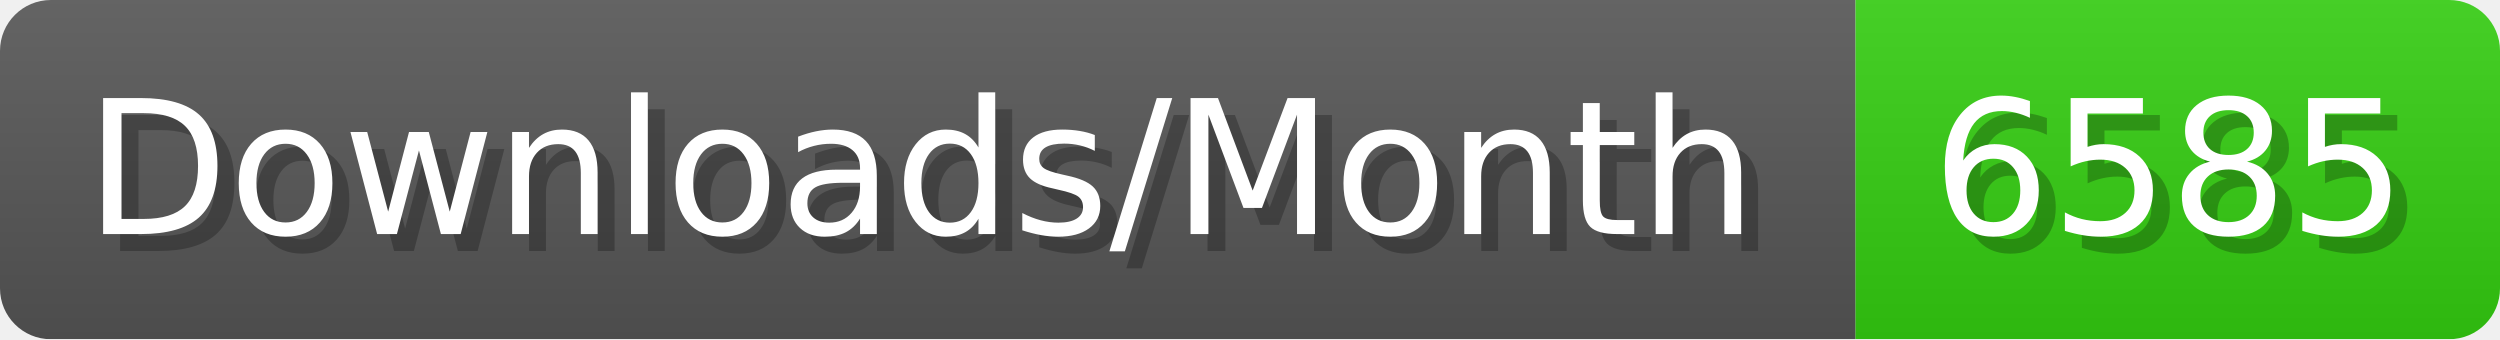
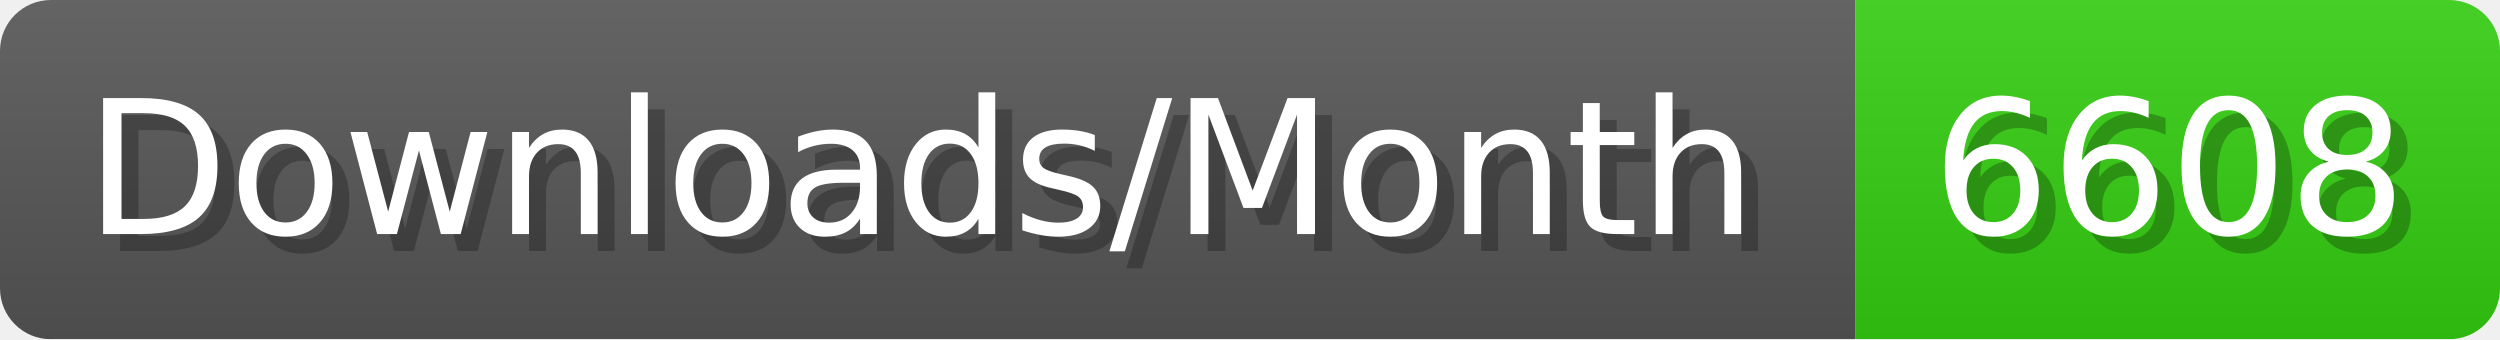
- <svg xmlns="http://www.w3.org/2000/svg" width="147.4" height="20" viewBox="0 0 1474 200" role="img" aria-label="Downloads/Month: 6585">
+ <svg xmlns="http://www.w3.org/2000/svg" width="147.4" height="20" viewBox="0 0 1474 200" role="img" aria-label="Downloads/Month: 6608">
  <linearGradient id="YlXUI" x2="0" y2="100%">
    <stop offset="0" stop-opacity=".1" stop-color="#EEE" />
    <stop offset="1" stop-opacity=".1" />
  </linearGradient>
  <mask id="JHhop">
    <rect width="1474" height="200" rx="30" fill="#FFF" />
  </mask>
  <g mask="url(#JHhop)">
    <rect width="1094" height="200" fill="#555" />
    <rect width="380" height="200" fill="#3C1" x="1094" />
    <rect width="1474" height="200" fill="url(#YlXUI)" />
  </g>
  <g aria-hidden="true" fill="#fff" text-anchor="start" font-family="Verdana,DejaVu Sans,sans-serif" font-size="110">
    <text x="60" y="148" textLength="994" fill="#000" opacity="0.25">Downloads/Month</text>
    <text x="50" y="138" textLength="994">Downloads/Month</text>
-     <text x="1149" y="148" textLength="280" fill="#000" opacity="0.25">6585</text>
-     <text x="1139" y="138" textLength="280">6585</text>
+     <text x="1149" y="148" textLength="280" fill="#000" opacity="0.25">6608</text>
+     <text x="1139" y="138" textLength="280">6608</text>
  </g>
</svg>
